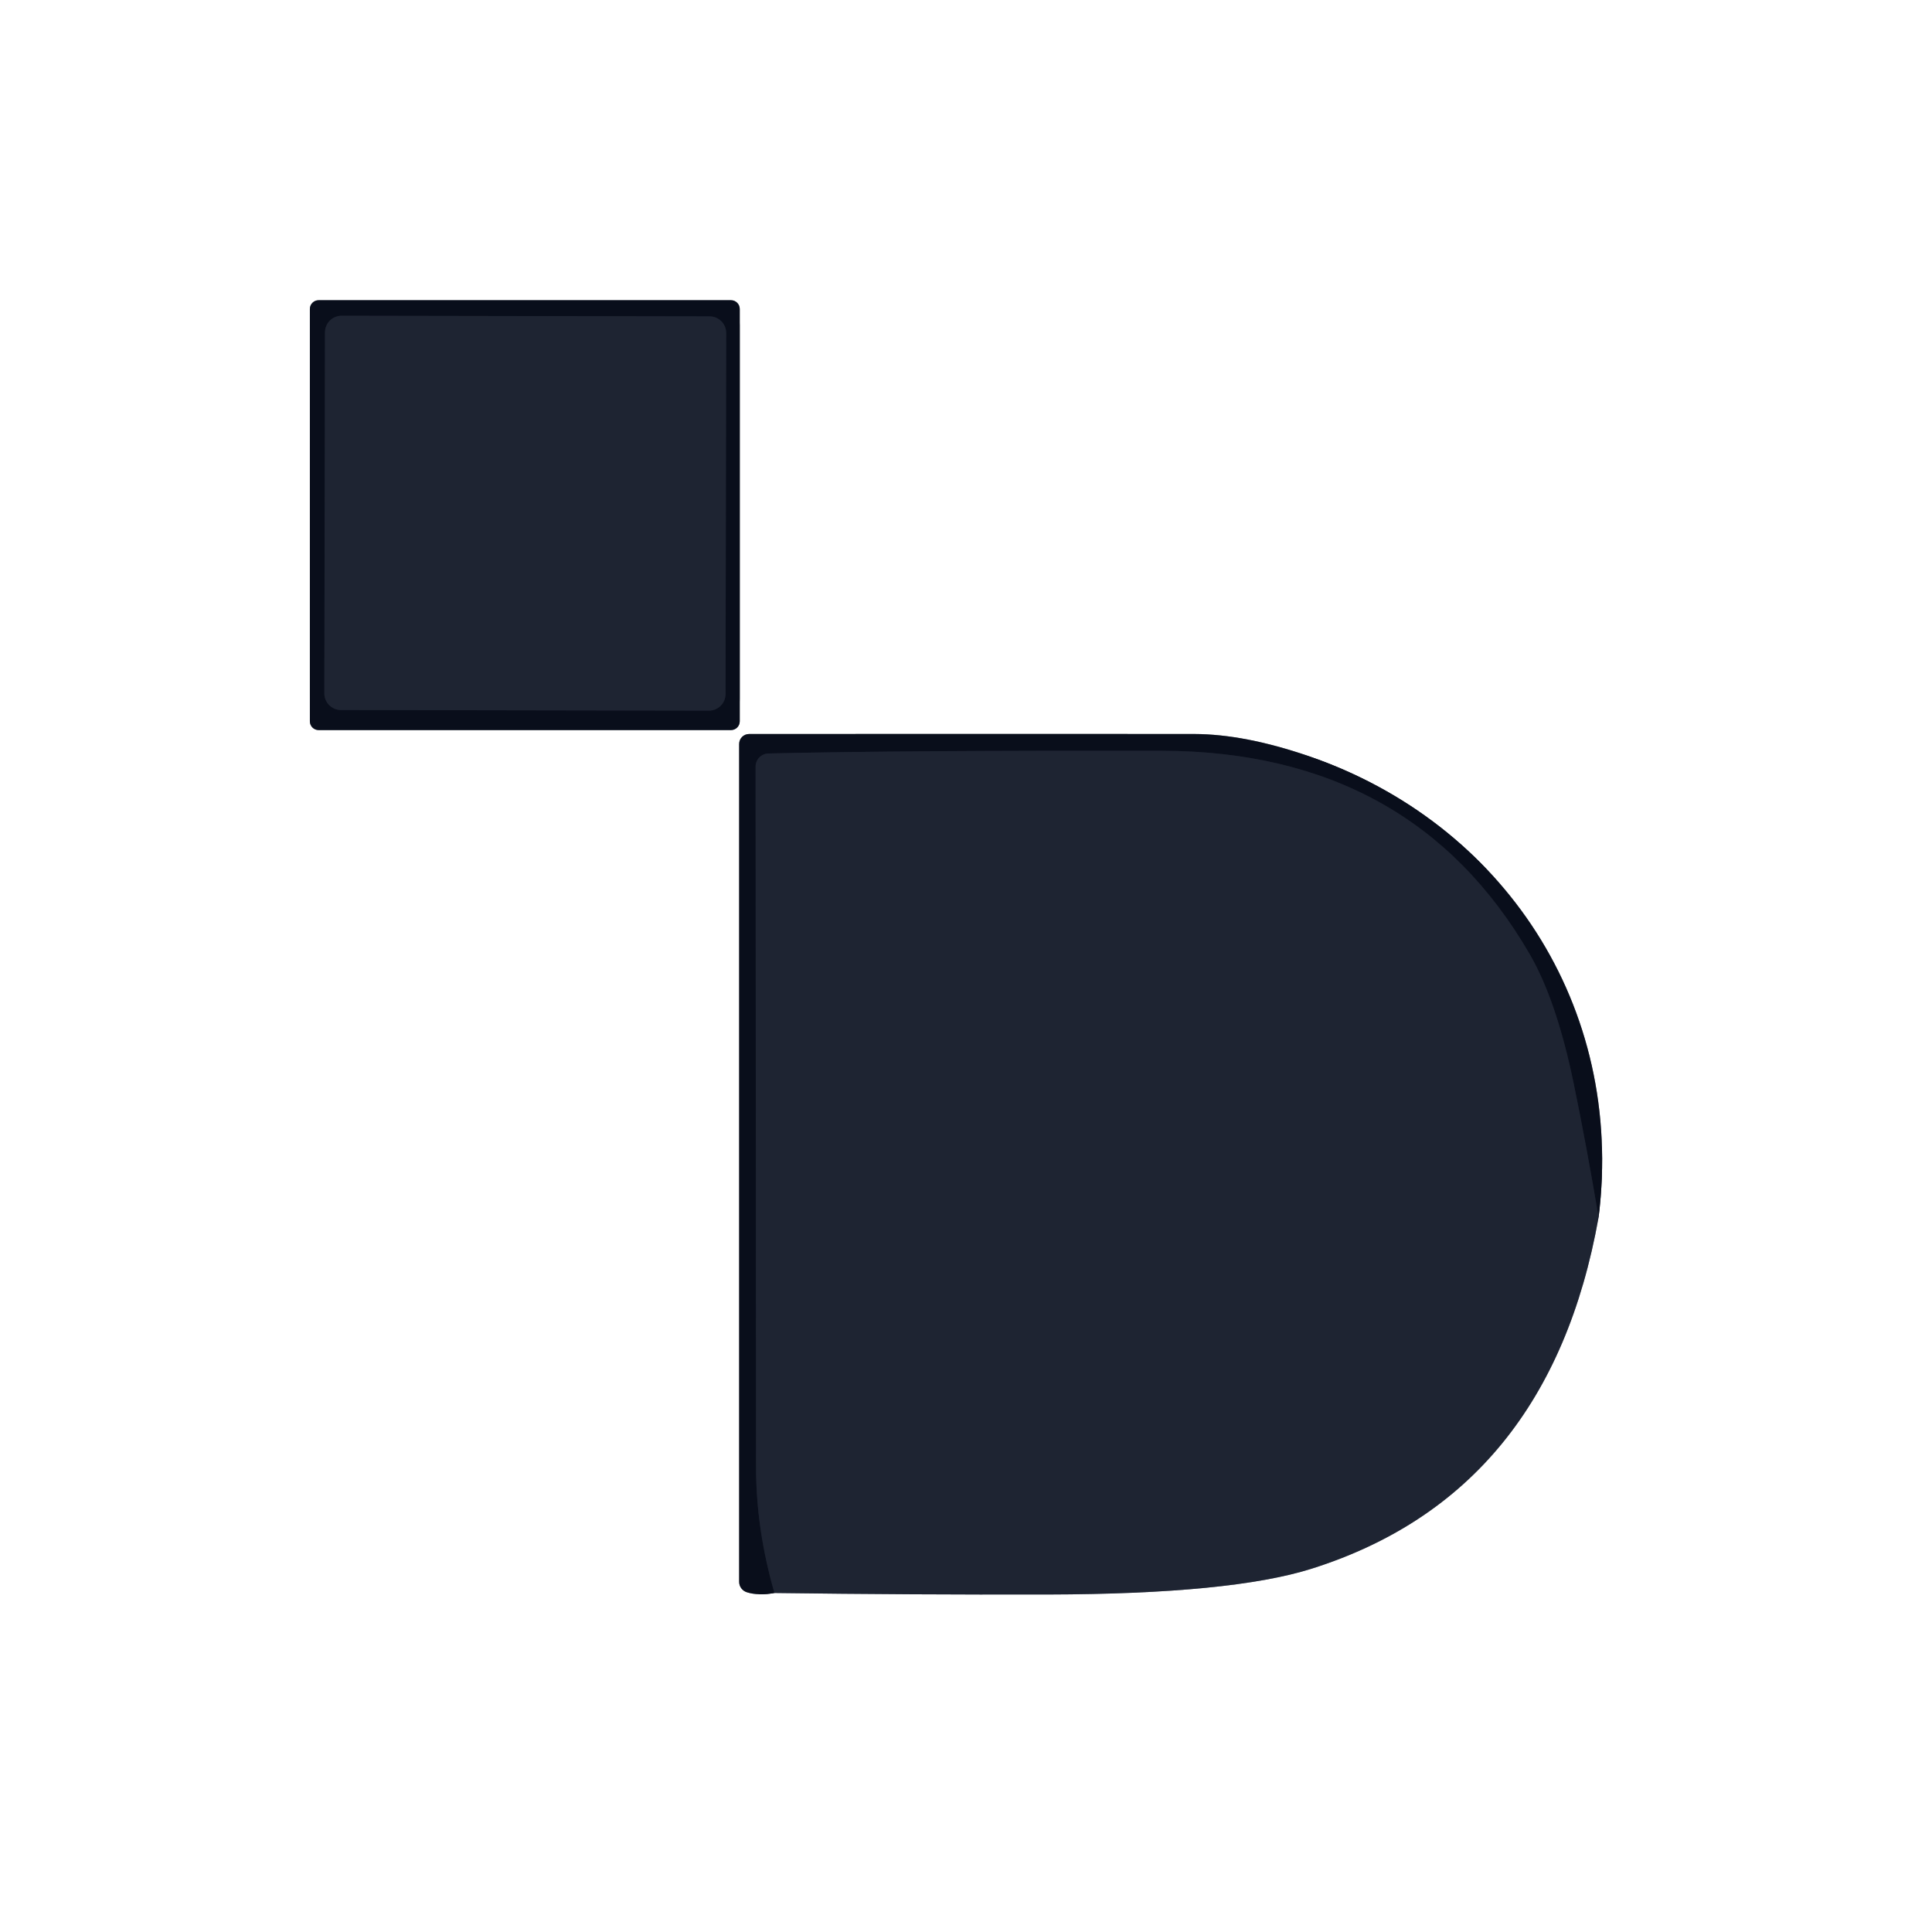
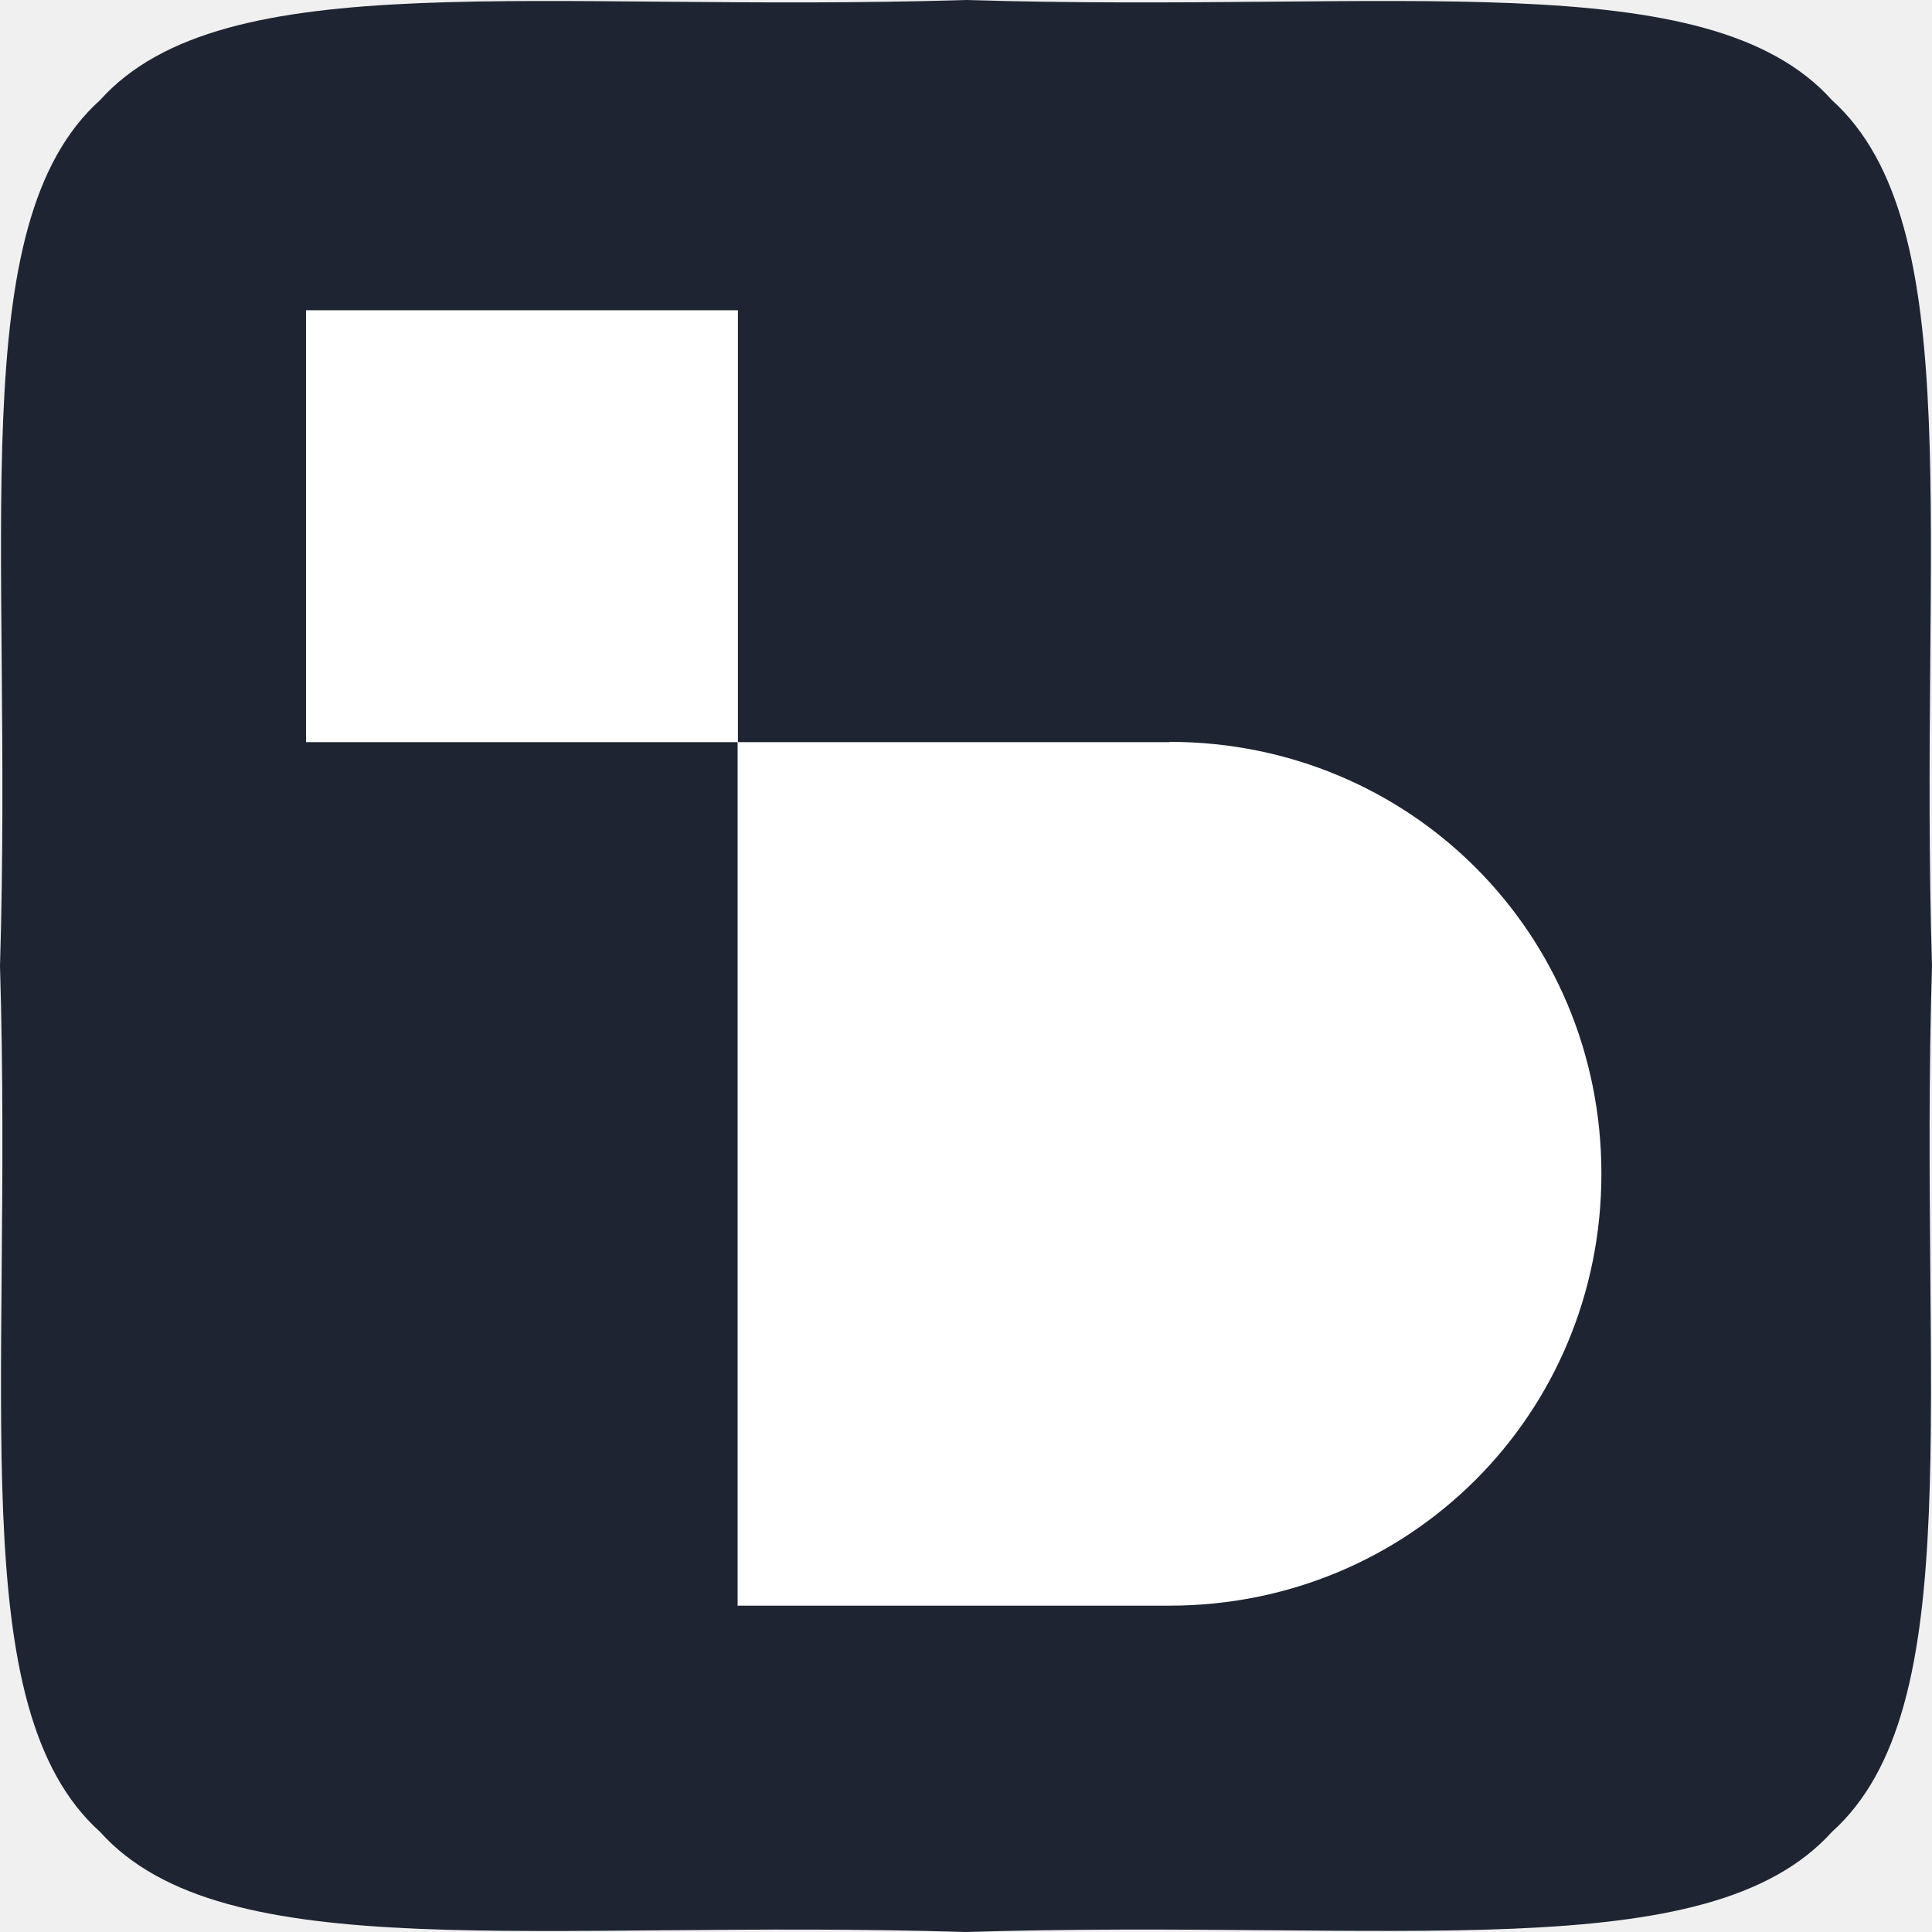
- <svg xmlns="http://www.w3.org/2000/svg" version="1.1" viewBox="0.00 0.00 128.00 128.00" width="128" height="128">
-   <g stroke-width="2.00" fill="none" stroke-linecap="butt">
-     <path stroke="#84878d" vector-effect="non-scaling-stroke" d="   M 49.01 20.47   A 0.58 0.58 0.0 0 0 48.43 19.89   L 21.11 19.89   A 0.58 0.58 0.0 0 0 20.53 20.47   L 20.53 47.79   A 0.58 0.58 0.0 0 0 21.11 48.37   L 48.43 48.37   A 0.58 0.58 0.0 0 0 49.01 47.79   L 49.01 20.47" />
-     <path stroke="#8f9299" vector-effect="non-scaling-stroke" d="   M 51.31 105.54   Q 60.36 105.66 69.45 105.64   Q 81.58 105.61 86.90 103.93   Q 102.65 98.95 105.91 80.65" />
-     <path stroke="#84878d" vector-effect="non-scaling-stroke" d="   M 105.91 80.65   C 107.66 66.61 99.55 54.52 86.72 50.10   Q 82.47 48.64 79.13 48.63   Q 71.15 48.62 49.63 48.63   A 0.66 0.66 0.0 0 0 48.97 49.29   L 48.97 104.80   A 0.73 0.72 8.8 0 0 49.48 105.49   Q 50.23 105.73 51.31 105.54" />
-     <path stroke="#141927" vector-effect="non-scaling-stroke" d="   M 105.91 80.65   Q 105.12 75.94 104.25 71.73   Q 103.12 66.29 101.36 63.24   Q 93.57 49.78 76.96 49.74   Q 59.74 49.71 50.91 49.92   A 0.87 0.87 0.0 0 0 50.06 50.79   Q 50.07 71.09 50.09 97.19   Q 50.09 101.32 51.31 105.54" />
-     <path stroke="#141927" vector-effect="non-scaling-stroke" d="   M 48.111 22.063   A 1.10 1.10 0.0 0 0 47.013 20.961   L 22.633 20.919   A 1.10 1.10 0.0 0 0 21.531 22.017   L 21.489 45.937   A 1.10 1.10 0.0 0 0 22.587 47.039   L 46.967 47.081   A 1.10 1.10 0.0 0 0 48.069 45.983   L 48.111 22.063" />
+ <svg xmlns="http://www.w3.org/2000/svg" height="128" width="128" id="Layer_2" data-name="Layer 2" viewBox="0 0 63.7 63.7">
+   <defs>
+     <style>
+       .cls-1 {
+         fill: #fff;
+       }
+ 
+       .cls-2 {
+         fill: #1e2432;
+       }
+     </style>
+   </defs>
+   <g id="Layer_1-2" data-name="Layer 1">
+     <g id="Icon_Black">
+       <path class="cls-2" d="M0,31.85C.43,17.71-1.25,7.39,3.3,3.3,7.39-1.25,17.71,.43,31.85,0c14.14,.43,24.46-1.25,28.55,3.3,4.54,4.1,2.87,14.41,3.3,28.55-.43,14.14,1.25,24.46-3.3,28.55-4.1,4.54-14.41,2.87-28.55,3.3-14.14-.43-24.46,1.25-28.55-3.3C-1.25,56.31,.43,45.99,0,31.85Z" />
+       <path class="cls-1" d="M10.09,10.23v14.24h14.24V10.23H10.09Zm28.47,14.24h-14.24v28.47h14.24c7.92,0,14.24-6.31,14.24-14.24s-6.31-14.24-14.24-14.24Z" />
+     </g>
  </g>
-   <path fill="#ffffff" d="   M 128.00 0.00   L 128.00 128.00   L 0.00 128.00   L 0.00 0.00   L 128.00 0.00   Z   M 49.01 20.47   A 0.58 0.58 0.0 0 0 48.43 19.89   L 21.11 19.89   A 0.58 0.58 0.0 0 0 20.53 20.47   L 20.53 47.79   A 0.58 0.58 0.0 0 0 21.11 48.37   L 48.43 48.37   A 0.58 0.58 0.0 0 0 49.01 47.79   L 49.01 20.47   Z   M 51.31 105.54   Q 60.36 105.66 69.45 105.64   Q 81.58 105.61 86.90 103.93   Q 102.65 98.95 105.91 80.65   C 107.66 66.61 99.55 54.52 86.72 50.10   Q 82.47 48.64 79.13 48.63   Q 71.15 48.62 49.63 48.63   A 0.66 0.66 0.0 0 0 48.97 49.29   L 48.97 104.80   A 0.73 0.72 8.8 0 0 49.48 105.49   Q 50.23 105.73 51.31 105.54   Z" />
-   <path fill="#090e1b" d="   M 49.01 47.79   A 0.58 0.58 0.0 0 1 48.43 48.37   L 21.11 48.37   A 0.58 0.58 0.0 0 1 20.53 47.79   L 20.53 20.47   A 0.58 0.58 0.0 0 1 21.11 19.89   L 48.43 19.89   A 0.58 0.58 0.0 0 1 49.01 20.47   L 49.01 47.79   Z   M 48.111 22.063   A 1.10 1.10 0.0 0 0 47.013 20.961   L 22.633 20.919   A 1.10 1.10 0.0 0 0 21.531 22.017   L 21.489 45.937   A 1.10 1.10 0.0 0 0 22.587 47.039   L 46.967 47.081   A 1.10 1.10 0.0 0 0 48.069 45.983   L 48.111 22.063   Z" />
-   <rect fill="#1e2432" x="-13.29" y="-13.06" transform="translate(34.80,34.00) rotate(0.1)" width="26.58" height="26.12" rx="1.10" />
-   <path fill="#090e1b" d="   M 105.91 80.65   Q 105.12 75.94 104.25 71.73   Q 103.12 66.29 101.36 63.24   Q 93.57 49.78 76.96 49.74   Q 59.74 49.71 50.91 49.92   A 0.87 0.87 0.0 0 0 50.06 50.79   Q 50.07 71.09 50.09 97.19   Q 50.09 101.32 51.31 105.54   Q 50.23 105.73 49.48 105.49   A 0.73 0.72 8.8 0 1 48.97 104.80   L 48.97 49.29   A 0.66 0.66 0.0 0 1 49.63 48.63   Q 71.15 48.62 79.13 48.63   Q 82.47 48.64 86.72 50.10   C 99.55 54.52 107.66 66.61 105.91 80.65   Z" />
-   <path fill="#1e2432" d="   M 105.91 80.65   Q 102.65 98.95 86.90 103.93   Q 81.58 105.61 69.45 105.64   Q 60.36 105.66 51.31 105.54   Q 50.09 101.32 50.09 97.19   Q 50.07 71.09 50.06 50.79   A 0.87 0.87 0.0 0 1 50.91 49.92   Q 59.74 49.71 76.96 49.74   Q 93.57 49.78 101.36 63.24   Q 103.12 66.29 104.25 71.73   Q 105.12 75.94 105.91 80.65   Z" />
</svg>
